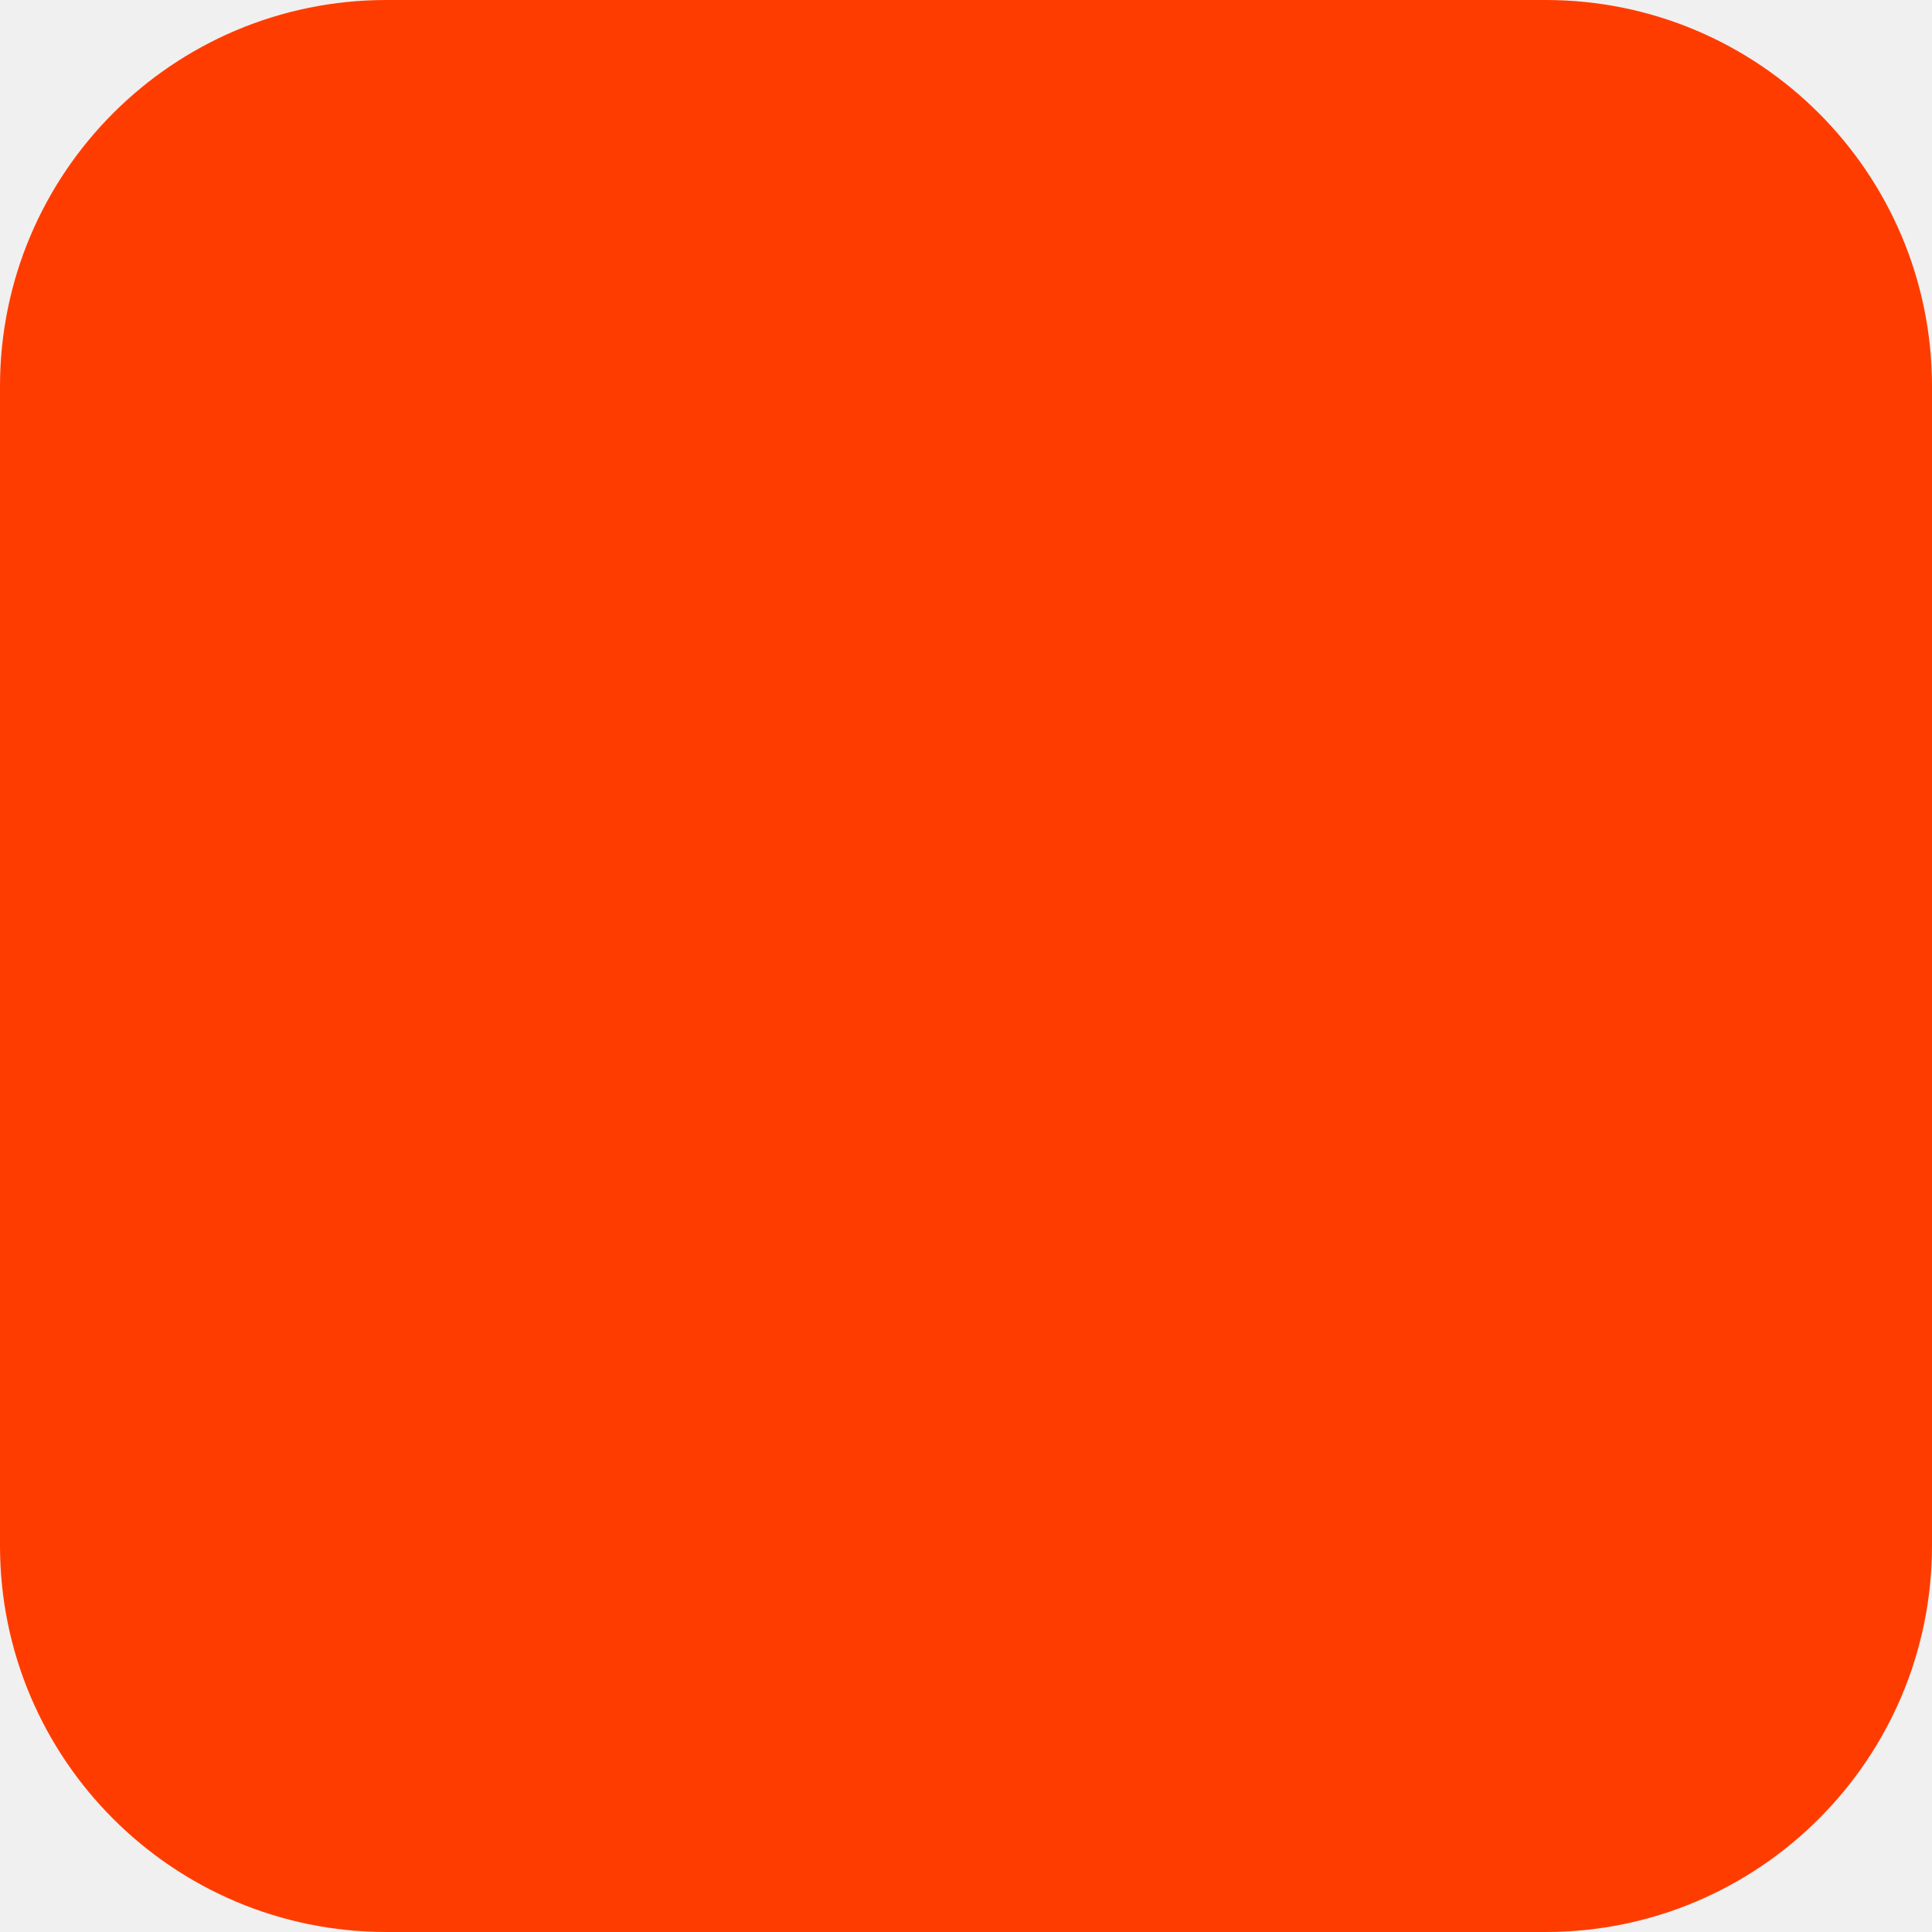
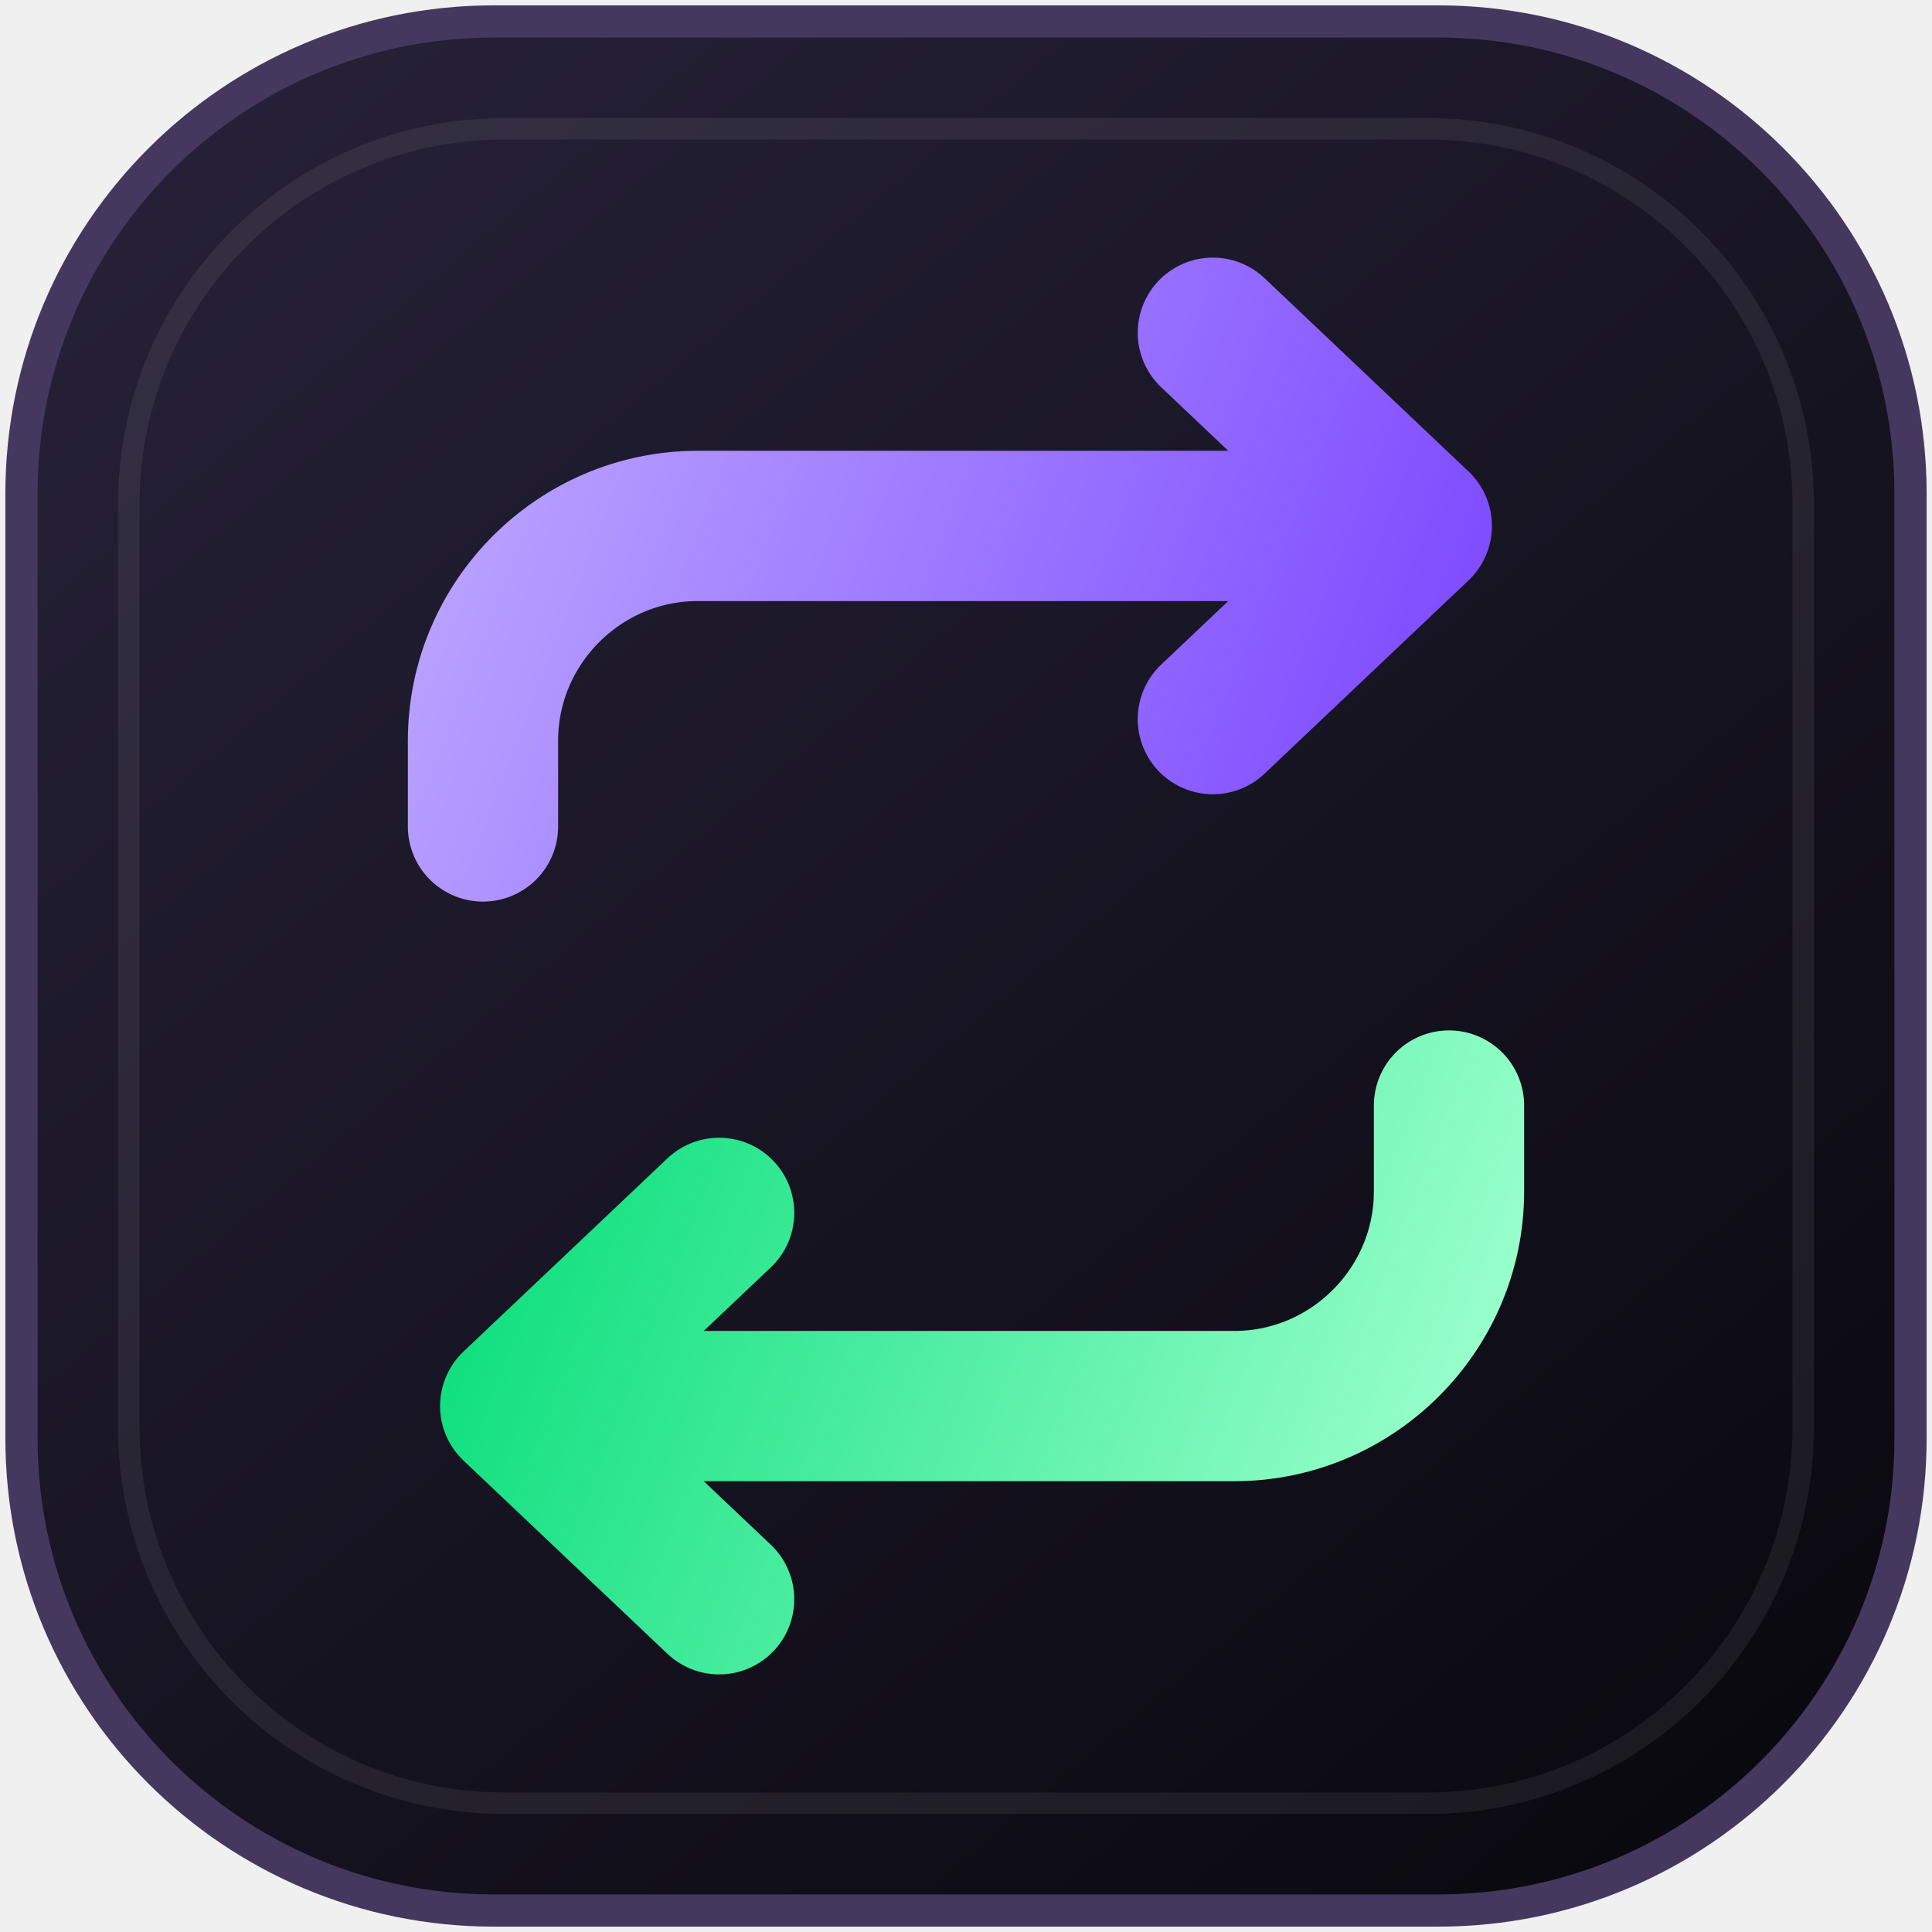
<svg xmlns="http://www.w3.org/2000/svg" width="180" height="180" viewBox="0 0 180 180" fill="none">
-   <rect width="180" height="180" rx="36" fill="#FF3C00" />
+   <defs>
+     <linearGradient id="tile" x1="16" y1="8" x2="160" y2="180" gradientUnits="userSpaceOnUse">
+       <stop stop-color="#262138" />
+       <stop offset="1" stop-color="#09080E" />
+     </linearGradient>
+     <linearGradient id="violet" x1="42" y1="48" x2="138" y2="85" gradientUnits="userSpaceOnUse">
+       <stop stop-color="#B9A2FF" />
+       <stop offset="1" stop-color="#7842FF" />
+     </linearGradient>
+     <linearGradient id="green" x1="138" y1="132" x2="42" y2="95" gradientUnits="userSpaceOnUse">
+       <stop stop-color="#9BFFCD" />
+       <stop offset="1" stop-color="#00DC76" />
+     </linearGradient>
+   </defs>
+   <rect x="2" y="2" width="176" height="176" rx="44" fill="url(#tile)" stroke="#44385F" stroke-width="3" />
+   <rect x="12" y="12" width="156" height="156" rx="35" stroke="white" stroke-opacity=".07" stroke-width="2" />
+   <path d="M45 77V69C45 58 54 49 65 49H131M113 31L132 49L113 67" stroke="url(#violet)" stroke-width="14" stroke-linecap="round" stroke-linejoin="round" />
+   <path d="M135 103V111C135 122 126 131 115 131H49M67 113L48 131L67 149" stroke="url(#green)" stroke-width="14" stroke-linecap="round" stroke-linejoin="round" />
</svg>
